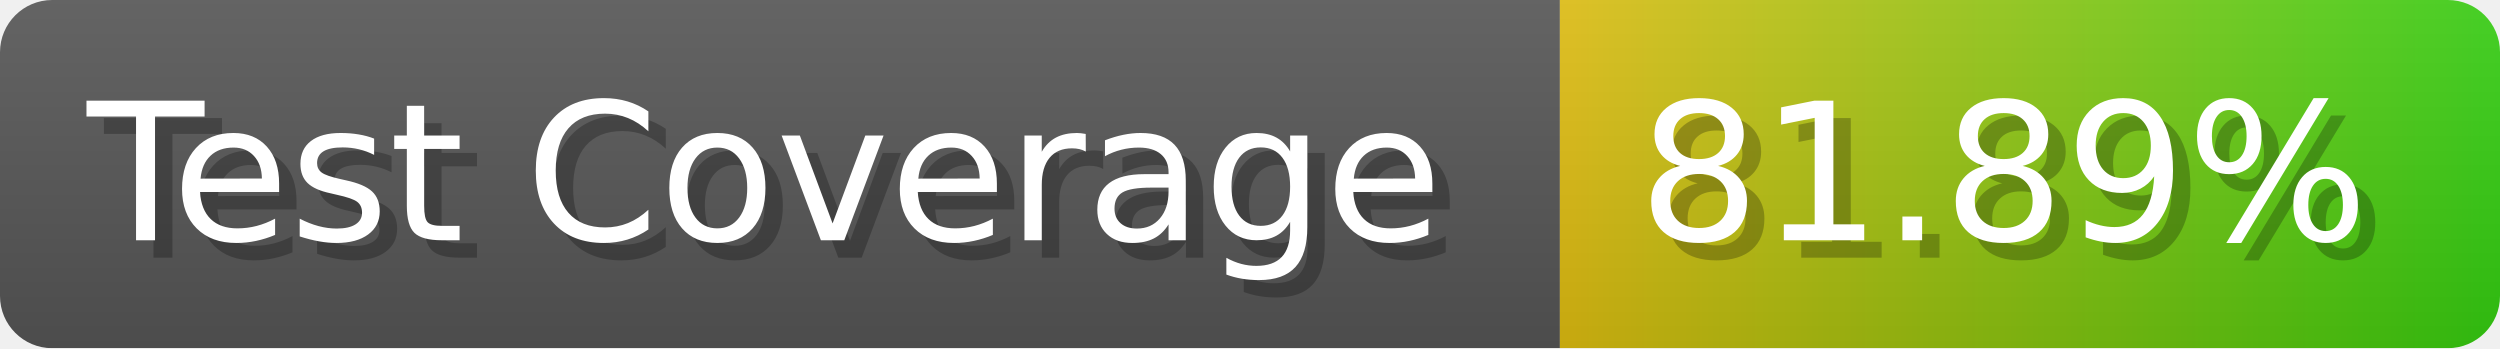
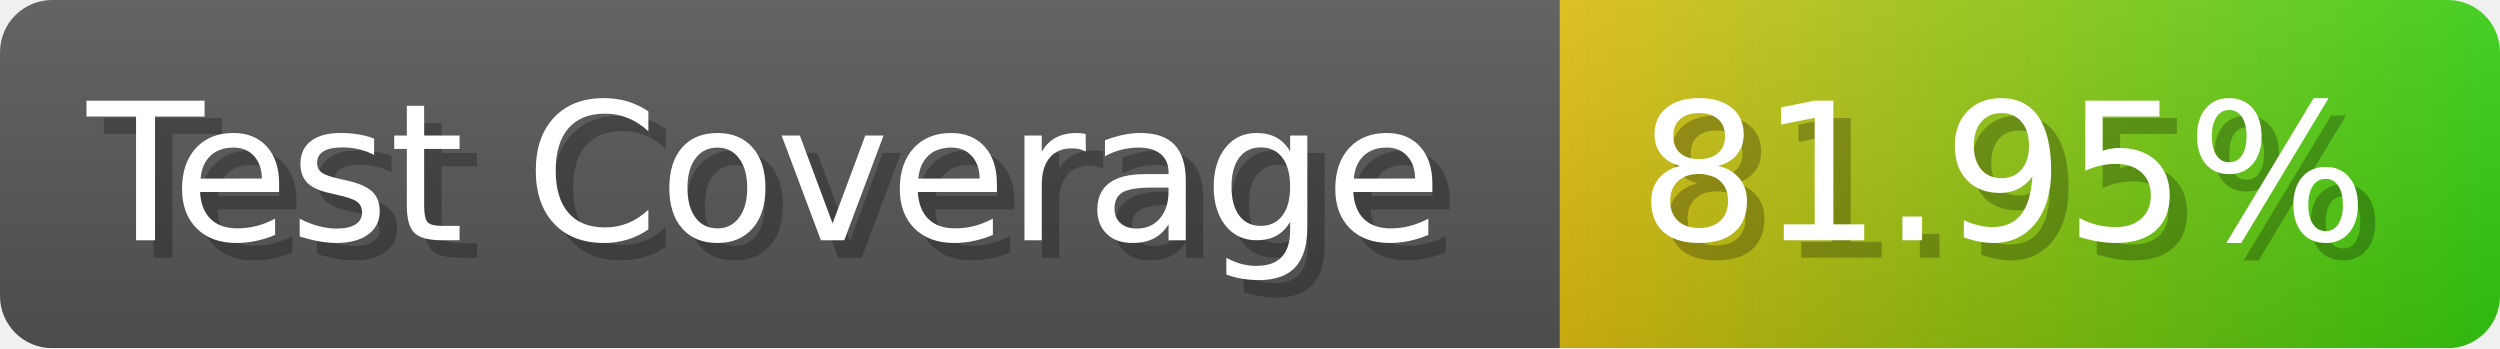
- <svg xmlns="http://www.w3.org/2000/svg" width="143.6" height="20" viewBox="0 0 1436 200" role="img" aria-label="Test Coverage: 81.89%">
+ <svg xmlns="http://www.w3.org/2000/svg" width="143.6" height="20" viewBox="0 0 1436 200" role="img" aria-label="Test Coverage: 81.95%">
  <linearGradient id="a" x2="0" y2="100%">
    <stop offset="0" stop-opacity=".1" stop-color="#EEE" />
    <stop offset="1" stop-opacity=".1" />
  </linearGradient>
  <mask id="m">
    <rect width="1436" height="200" rx="30" fill="#FFF" />
  </mask>
  <g mask="url(#m)">
    <rect width="896" height="200" fill="#555" />
    <rect width="540" height="200" fill="url(#x)" x="896" />
    <rect width="1436" height="200" fill="url(#a)" />
  </g>
  <g aria-hidden="true" fill="#fff" text-anchor="start" font-family="Verdana,DejaVu Sans,sans-serif" font-size="110">
    <text x="60" y="148" textLength="796" fill="#000" opacity="0.25">Test Coverage</text>
    <text x="50" y="138" textLength="796">Test Coverage</text>
-     <text x="951" y="148" textLength="440" fill="#000" opacity="0.25">81.89%</text>
-     <text x="941" y="138" textLength="440">81.89%</text>
+     <text x="951" y="148" textLength="440" fill="#000" opacity="0.25">81.95%</text>
+     <text x="941" y="138" textLength="440">81.95%</text>
  </g>
  <linearGradient id="x" x1="0%" y1="0%" x2="100%" y2="0%">
    <stop offset="0%" style="stop-color:#DB1" />
    <stop offset="100%" style="stop-color:#3C1" />
  </linearGradient>
</svg>
